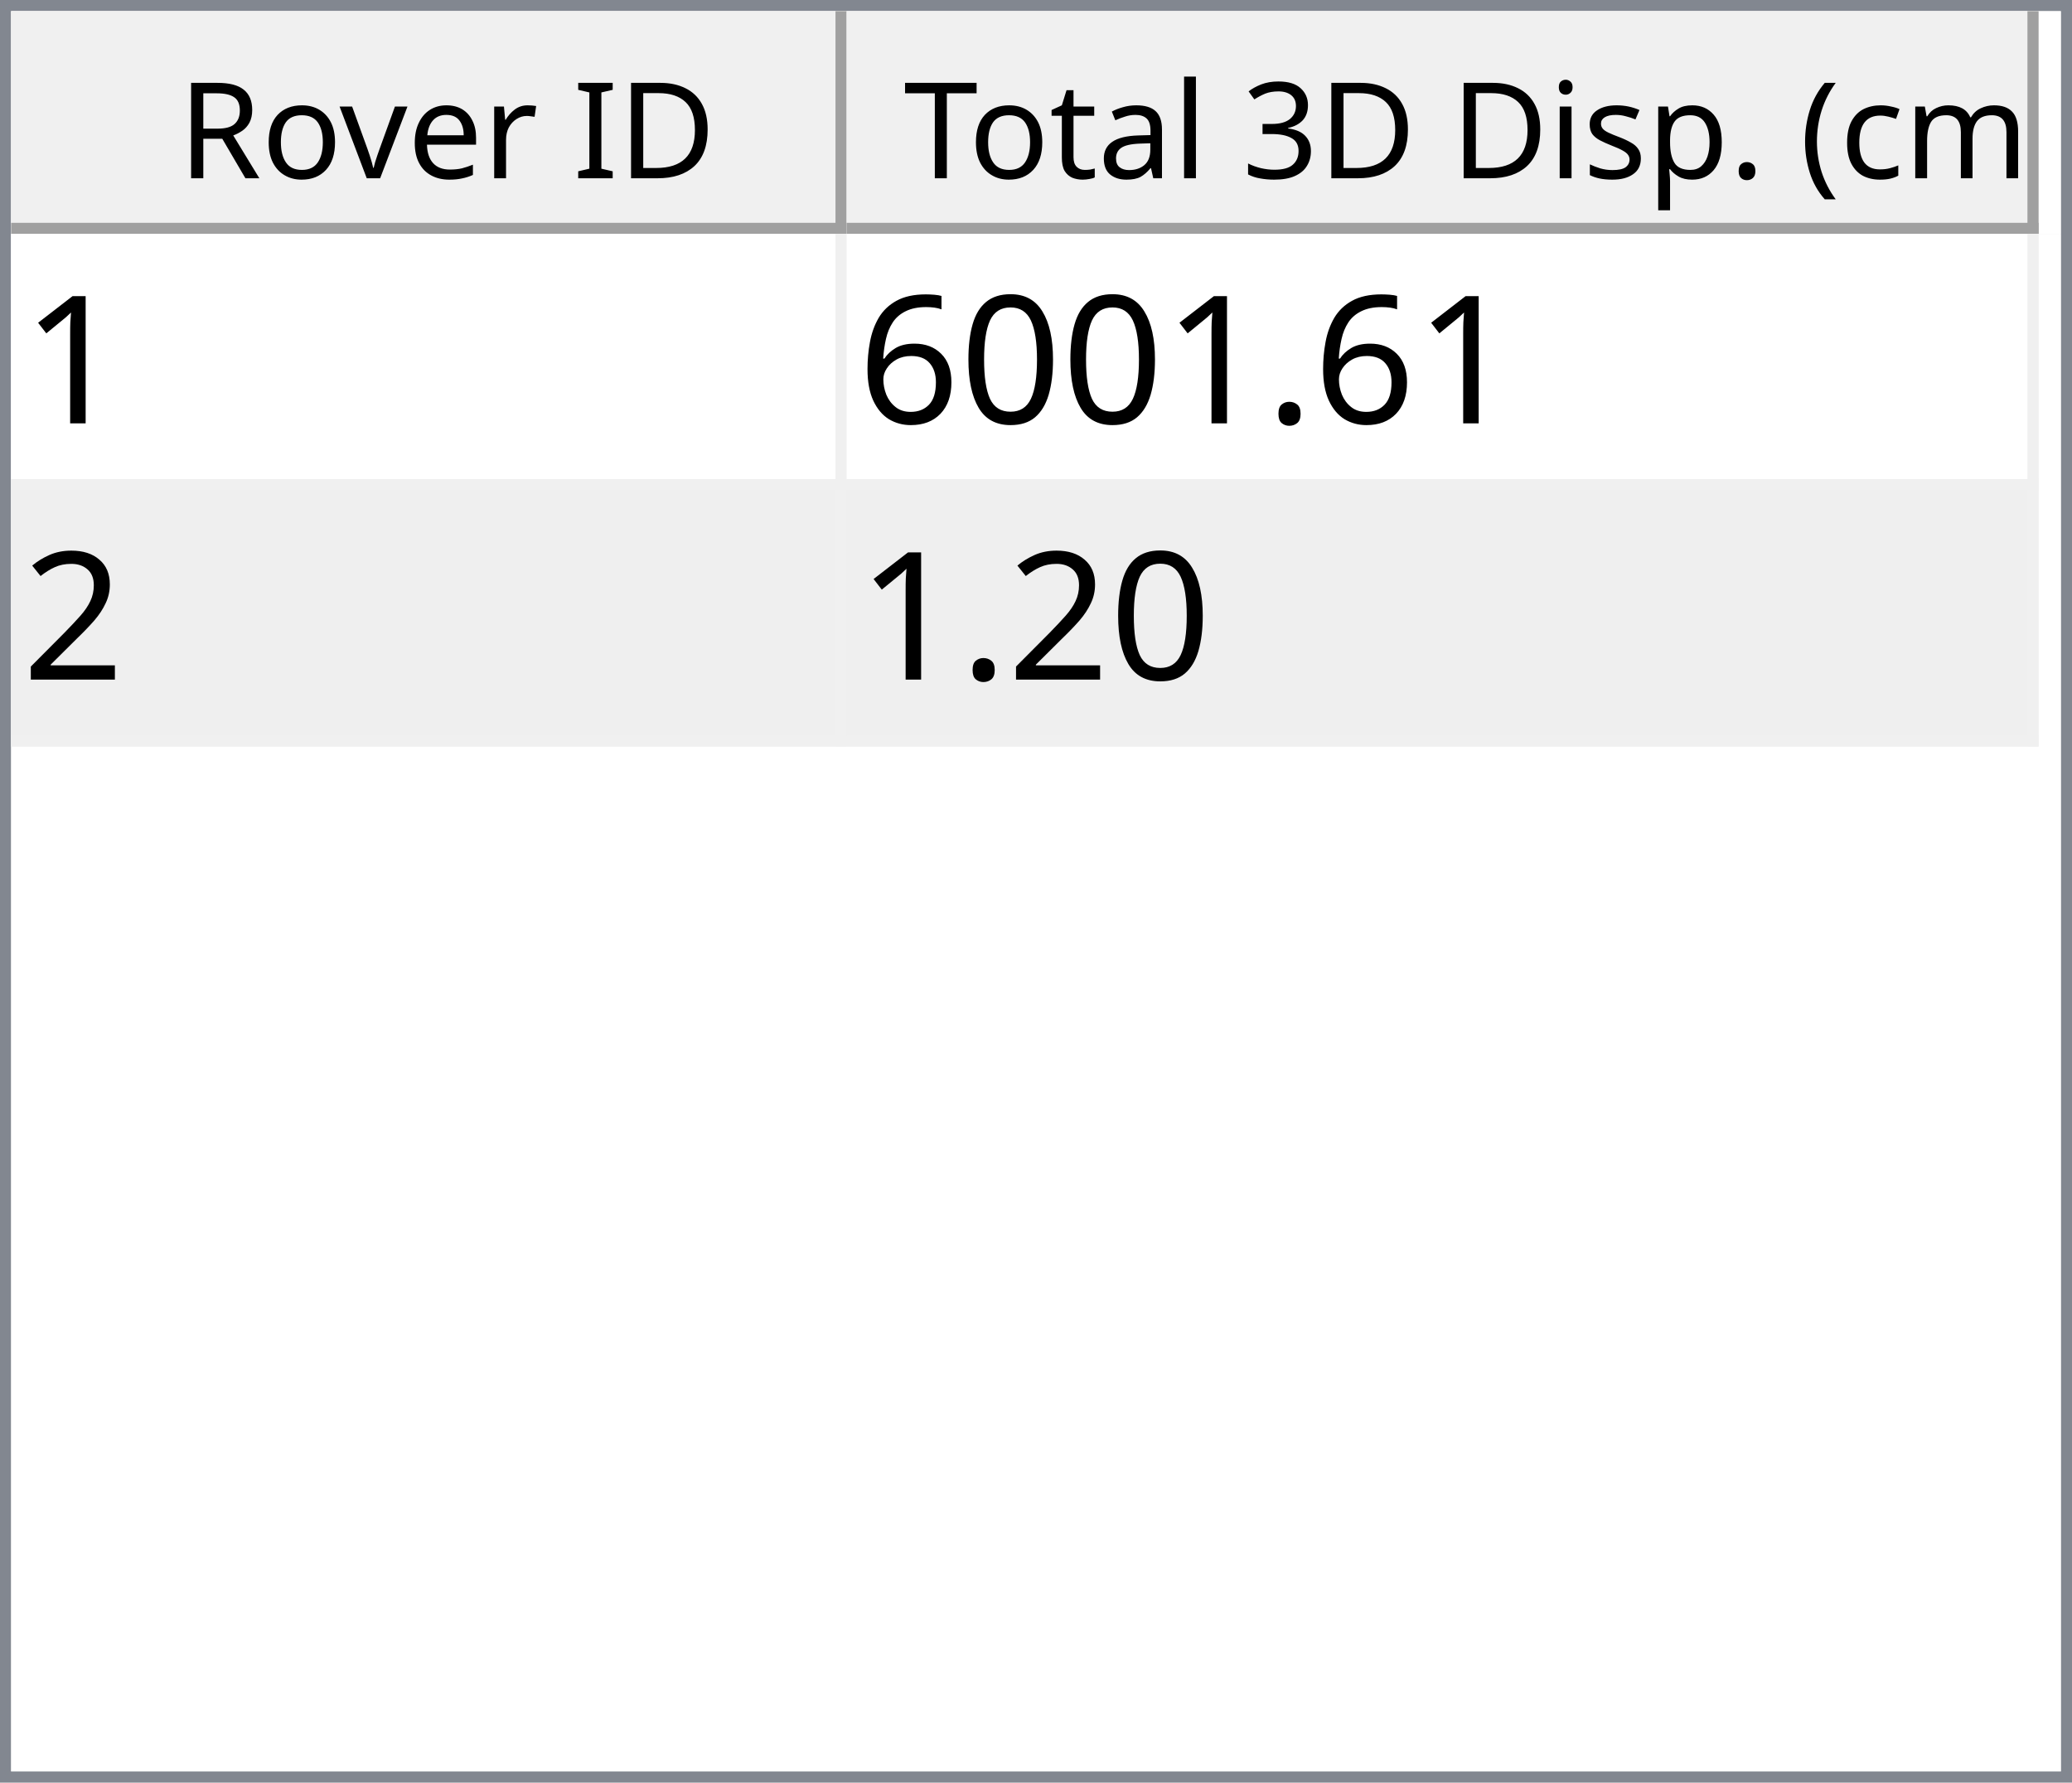
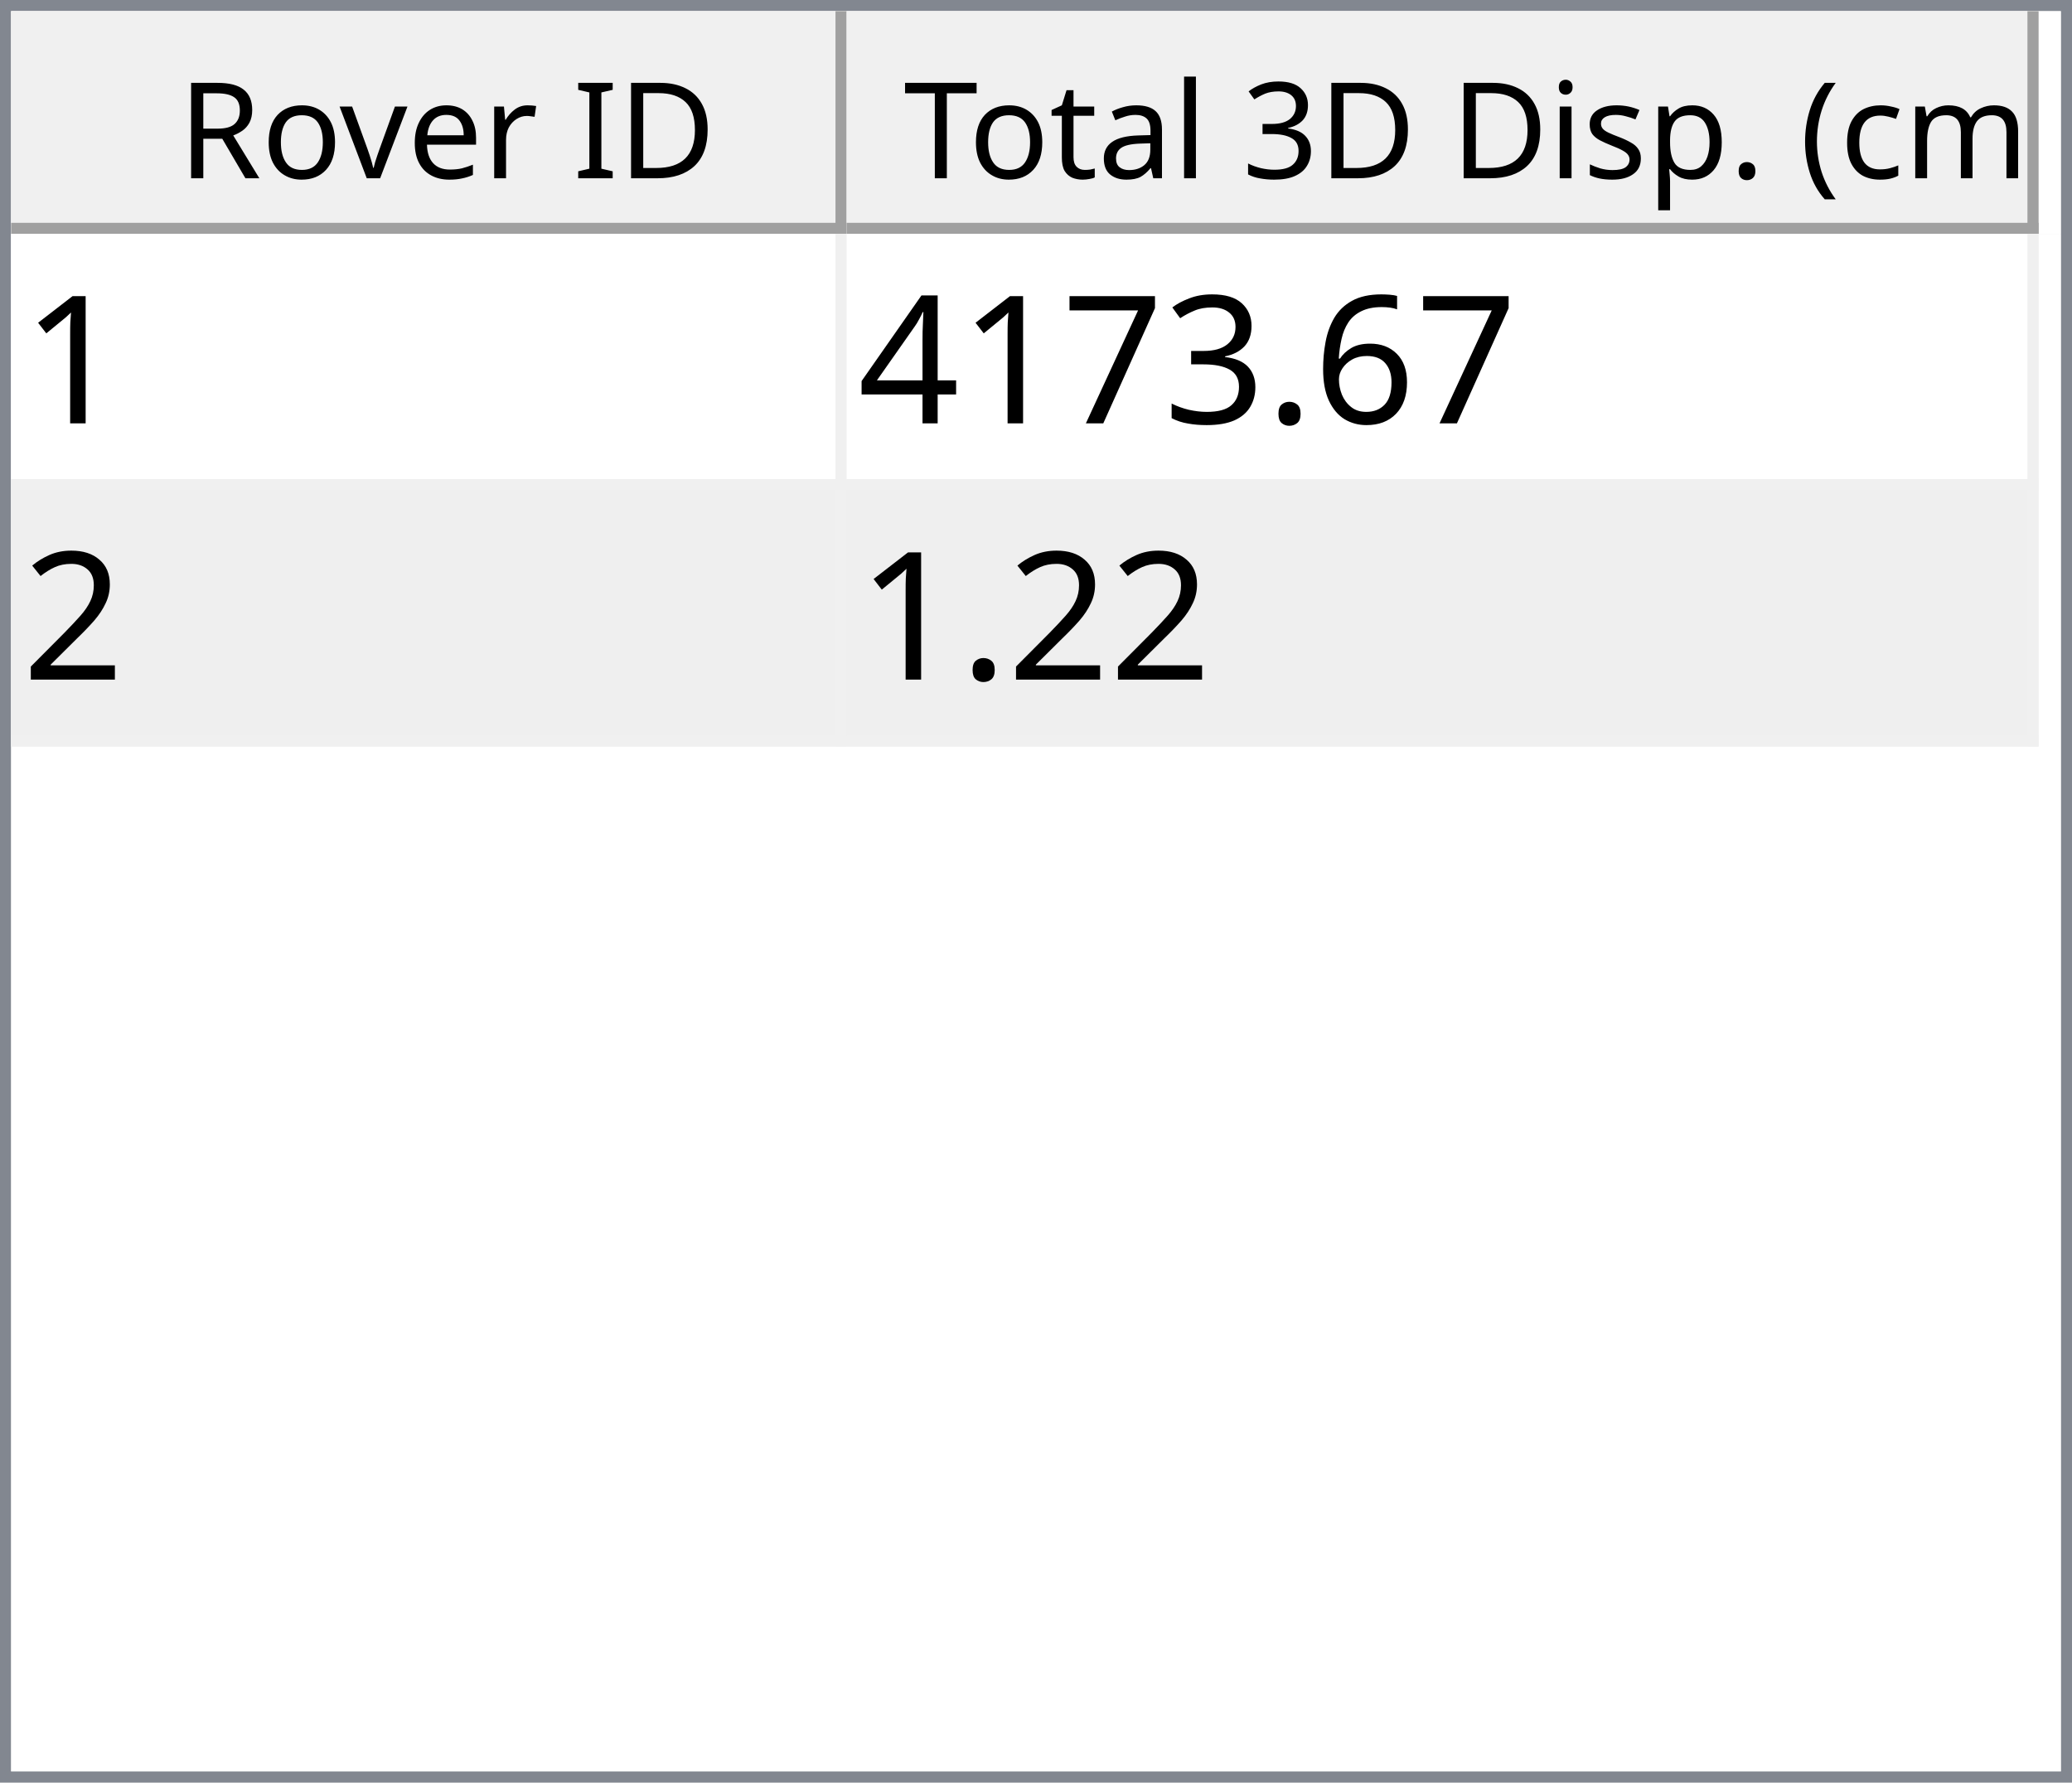
<svg xmlns="http://www.w3.org/2000/svg" style="fill-opacity:1; color-rendering:auto; color-interpolation:auto; text-rendering:auto; stroke:black; stroke-linecap:square; stroke-miterlimit:10; shape-rendering:auto; stroke-opacity:1; fill:black; stroke-dasharray:none; font-weight:normal; stroke-width:1; font-family:'Dialog'; font-style:normal; stroke-linejoin:miter; font-size:12px; stroke-dashoffset:0; image-rendering:auto;" width="186" height="160">
  <defs id="genericDefs" />
  <g>
    <defs id="defs1">
      <clipPath clipPathUnits="userSpaceOnUse" id="clipPath1">
        <path d="M0 0 L186 0 L186 160 L0 160 L0 0 Z" />
      </clipPath>
      <clipPath clipPathUnits="userSpaceOnUse" id="clipPath2">
        <path d="M0 0 L0 160 L186 160 L186 0 Z" />
      </clipPath>
      <clipPath clipPathUnits="userSpaceOnUse" id="clipPath3">
        <path d="M0 0 L0 20 L184 20 L184 0 Z" />
      </clipPath>
      <clipPath clipPathUnits="userSpaceOnUse" id="clipPath4">
        <path d="M0 0 L0 20 L75 20 L75 0 Z" />
      </clipPath>
      <clipPath clipPathUnits="userSpaceOnUse" id="clipPath5">
        <path d="M1 1 L1 19 L74 19 L74 1 Z" />
      </clipPath>
      <clipPath clipPathUnits="userSpaceOnUse" id="clipPath6">
        <path d="M0 0 L0 18 L73 18 L73 0 Z" />
      </clipPath>
      <clipPath clipPathUnits="userSpaceOnUse" id="clipPath7">
        <path d="M-0.5 -0.5 L-0.5 19.5 L74.5 19.5 L74.5 -0.5 Z" />
      </clipPath>
      <clipPath clipPathUnits="userSpaceOnUse" id="clipPath8">
        <path d="M0 0 L0 20 L107 20 L107 0 Z" />
      </clipPath>
      <clipPath clipPathUnits="userSpaceOnUse" id="clipPath9">
        <path d="M1 1 L1 19 L106 19 L106 1 Z" />
      </clipPath>
      <clipPath clipPathUnits="userSpaceOnUse" id="clipPath10">
        <path d="M0 0 L0 18 L105 18 L105 0 Z" />
      </clipPath>
      <clipPath clipPathUnits="userSpaceOnUse" id="clipPath11">
        <path d="M-0.5 -0.5 L-0.5 19.5 L106.5 19.5 L106.5 -0.5 Z" />
      </clipPath>
      <clipPath clipPathUnits="userSpaceOnUse" id="clipPath12">
        <path d="M0 0 L0 138 L184 138 L184 0 Z" />
      </clipPath>
      <clipPath clipPathUnits="userSpaceOnUse" id="clipPath13">
        <path d="M0 0 L0 46 L182 46 L182 0 Z" />
      </clipPath>
      <clipPath clipPathUnits="userSpaceOnUse" id="clipPath14">
        <path d="M-0.5 -0.5 L-0.5 45.5 L181.5 45.5 L181.5 -0.5 Z" />
      </clipPath>
      <clipPath clipPathUnits="userSpaceOnUse" id="clipPath15">
        <path d="M0 0 L0 22 L74 22 L74 0 Z" />
      </clipPath>
      <clipPath clipPathUnits="userSpaceOnUse" id="clipPath16">
        <path d="M0 0 L0 22 L106 22 L106 0 Z" />
      </clipPath>
      <font horiz-adv-x="64.551" id="font1">
        <font-face ascent="107.91" descent="25.098" units-per-em="100" style="font-style:normal; font-family:Segoe UI; font-weight:normal;" />
        <missing-glyph horiz-adv-x="64.551" d="M8.109 0 L8.109 68.266 L56.453 68.266 L56.453 0 L8.109 0 ZM15.328 7.234 L49.219 7.234 L49.219 61.031 L15.328 61.031 L15.328 7.234 Z" />
        <glyph unicode="D" horiz-adv-x="70.117" d="M9.188 0 L9.188 70.016 L28.516 70.016 Q65.531 70.016 65.531 35.891 Q65.531 19.672 55.25 9.836 Q44.969 0 27.734 0 L9.188 0 ZM17.391 62.594 L17.391 7.422 L27.828 7.422 Q41.609 7.422 49.273 14.797 Q56.938 22.172 56.938 35.688 Q56.938 62.594 28.328 62.594 L17.391 62.594 Z" />
        <glyph unicode="I" horiz-adv-x="26.611" d="M17.391 0 L9.188 0 L9.188 70.016 L17.391 70.016 L17.391 0 Z" />
        <glyph unicode=" " horiz-adv-x="27.393" d="" />
        <glyph unicode="r" horiz-adv-x="34.766" d="M34.188 41.891 Q32.078 43.5 28.125 43.5 Q23 43.5 19.555 38.672 Q16.109 33.844 16.109 25.484 L16.109 0 L8.109 0 L8.109 50 L16.109 50 L16.109 39.703 L16.312 39.703 Q18.016 44.969 21.531 47.922 Q25.047 50.875 29.391 50.875 Q32.516 50.875 34.188 50.203 L34.188 41.891 Z" />
        <glyph unicode="e" horiz-adv-x="52.295" d="M48.297 23 L12.984 23 Q13.188 14.656 17.484 10.109 Q21.781 5.562 29.297 5.562 Q37.75 5.562 44.828 11.141 L44.828 3.609 Q38.234 -1.172 27.391 -1.172 Q16.797 -1.172 10.742 5.641 Q4.688 12.453 4.688 24.812 Q4.688 36.469 11.305 43.82 Q17.922 51.172 27.734 51.172 Q37.547 51.172 42.922 44.828 Q48.297 38.484 48.297 27.203 L48.297 23 ZM40.094 29.781 Q40.047 36.719 36.75 40.578 Q33.453 44.438 27.594 44.438 Q21.922 44.438 17.969 40.383 Q14.016 36.328 13.094 29.781 L40.094 29.781 Z" />
        <glyph unicode="v" horiz-adv-x="47.9" d="M47.406 50 L27.484 0 L19.625 0 L0.688 50 L9.469 50 L22.172 13.672 Q23.578 9.672 23.922 6.688 L24.125 6.688 Q24.609 10.453 25.688 13.484 L38.969 50 L47.406 50 Z" />
        <glyph unicode="o" horiz-adv-x="58.594" d="M29 -1.172 Q17.922 -1.172 11.305 5.836 Q4.688 12.844 4.688 24.422 Q4.688 37.016 11.57 44.094 Q18.453 51.172 30.172 51.172 Q41.359 51.172 47.633 44.289 Q53.906 37.406 53.906 25.203 Q53.906 13.234 47.141 6.031 Q40.375 -1.172 29 -1.172 ZM29.594 44.438 Q21.875 44.438 17.383 39.188 Q12.891 33.938 12.891 24.703 Q12.891 15.828 17.43 10.695 Q21.969 5.562 29.594 5.562 Q37.359 5.562 41.531 10.594 Q45.703 15.625 45.703 24.906 Q45.703 34.281 41.531 39.359 Q37.359 44.438 29.594 44.438 Z" />
        <glyph unicode="R" horiz-adv-x="59.814" d="M59.375 0 L49.609 0 L37.891 19.625 Q36.281 22.359 34.766 24.289 Q33.25 26.219 31.664 27.438 Q30.078 28.656 28.25 29.219 Q26.422 29.781 24.125 29.781 L17.391 29.781 L17.391 0 L9.188 0 L9.188 70.016 L30.078 70.016 Q34.672 70.016 38.555 68.867 Q42.438 67.719 45.289 65.375 Q48.141 63.031 49.758 59.547 Q51.375 56.062 51.375 51.375 Q51.375 47.703 50.273 44.656 Q49.172 41.609 47.148 39.211 Q45.125 36.812 42.266 35.133 Q39.406 33.453 35.844 32.516 L35.844 32.328 Q37.594 31.547 38.891 30.547 Q40.188 29.547 41.359 28.18 Q42.531 26.812 43.68 25.078 Q44.828 23.344 46.234 21.047 L59.375 0 ZM17.391 62.594 L17.391 37.203 L28.516 37.203 Q31.594 37.203 34.203 38.133 Q36.812 39.062 38.719 40.797 Q40.625 42.531 41.703 45.047 Q42.781 47.562 42.781 50.688 Q42.781 56.297 39.141 59.445 Q35.5 62.594 28.609 62.594 L17.391 62.594 Z" />
        <glyph unicode=")" horiz-adv-x="30.176" d="M8.297 -15.922 L1.172 -15.922 Q16.406 2.344 16.406 26.812 Q16.406 51.469 1.078 70.016 L8.297 70.016 Q23.531 52.156 23.531 26.703 Q23.531 1.375 8.297 -15.922 Z" />
        <glyph unicode="m" horiz-adv-x="86.133" d="M79.109 0 L71.094 0 L71.094 28.719 Q71.094 37.016 68.531 40.727 Q65.969 44.438 59.906 44.438 Q54.781 44.438 51.195 39.75 Q47.609 35.062 47.609 28.516 L47.609 0 L39.594 0 L39.594 29.688 Q39.594 44.438 28.219 44.438 Q22.953 44.438 19.531 40.016 Q16.109 35.594 16.109 28.516 L16.109 0 L8.109 0 L8.109 50 L16.109 50 L16.109 42.094 L16.312 42.094 Q21.625 51.172 31.844 51.172 Q36.969 51.172 40.773 48.312 Q44.578 45.453 46 40.828 Q51.562 51.172 62.594 51.172 Q79.109 51.172 79.109 30.812 L79.109 0 Z" />
        <glyph unicode="c" horiz-adv-x="46.191" d="M42.188 2.297 Q36.422 -1.172 28.516 -1.172 Q17.828 -1.172 11.258 5.789 Q4.688 12.75 4.688 23.828 Q4.688 36.188 11.766 43.68 Q18.844 51.172 30.672 51.172 Q37.25 51.172 42.281 48.734 L42.281 40.531 Q36.719 44.438 30.375 44.438 Q22.703 44.438 17.797 38.945 Q12.891 33.453 12.891 24.516 Q12.891 15.719 17.508 10.641 Q22.125 5.562 29.891 5.562 Q36.422 5.562 42.188 9.906 L42.188 2.297 Z" />
        <glyph unicode="(" horiz-adv-x="30.176" d="M29.109 -15.922 L21.969 -15.922 Q6.844 1.375 6.844 26.703 Q6.844 52.156 21.969 70.016 L29.203 70.016 Q13.875 51.469 13.875 26.812 Q13.875 2.344 29.109 -15.922 Z" />
        <glyph unicode="." horiz-adv-x="21.68" d="M10.891 -1.078 Q8.641 -1.078 7.055 0.539 Q5.469 2.156 5.469 4.391 Q5.469 6.641 7.055 8.273 Q8.641 9.906 10.891 9.906 Q13.188 9.906 14.797 8.273 Q16.406 6.641 16.406 4.391 Q16.406 2.156 14.797 0.539 Q13.188 -1.078 10.891 -1.078 Z" />
        <glyph unicode="p" horiz-adv-x="58.789" d="M16.312 7.234 L16.109 7.234 L16.109 -23 L8.109 -23 L8.109 50 L16.109 50 L16.109 41.219 L16.312 41.219 Q22.219 51.172 33.594 51.172 Q43.266 51.172 48.688 44.461 Q54.109 37.75 54.109 26.469 Q54.109 13.922 48 6.375 Q41.891 -1.172 31.297 -1.172 Q21.578 -1.172 16.312 7.234 ZM16.109 27.391 L16.109 20.406 Q16.109 14.203 20.141 9.883 Q24.172 5.562 30.375 5.562 Q37.641 5.562 41.773 11.133 Q45.906 16.703 45.906 26.609 Q45.906 34.969 42.047 39.703 Q38.188 44.438 31.594 44.438 Q24.609 44.438 20.359 39.578 Q16.109 34.719 16.109 27.391 Z" />
        <glyph unicode="s" horiz-adv-x="42.432" d="M5.078 1.812 L5.078 10.406 Q11.625 5.562 19.484 5.562 Q30.031 5.562 30.031 12.594 Q30.031 14.594 29.125 15.992 Q28.219 17.391 26.68 18.461 Q25.141 19.531 23.07 20.383 Q21 21.234 18.609 22.172 Q15.281 23.484 12.766 24.828 Q10.25 26.172 8.57 27.859 Q6.891 29.547 6.031 31.695 Q5.172 33.844 5.172 36.719 Q5.172 40.234 6.789 42.945 Q8.406 45.656 11.086 47.484 Q13.766 49.312 17.211 50.242 Q20.656 51.172 24.312 51.172 Q30.812 51.172 35.938 48.922 L35.938 40.828 Q30.422 44.438 23.25 44.438 Q21 44.438 19.195 43.922 Q17.391 43.406 16.094 42.477 Q14.797 41.547 14.086 40.258 Q13.375 38.969 13.375 37.406 Q13.375 35.453 14.086 34.133 Q14.797 32.812 16.164 31.789 Q17.531 30.766 19.484 29.938 Q21.438 29.109 23.922 28.125 Q27.25 26.859 29.883 25.516 Q32.516 24.172 34.375 22.484 Q36.234 20.797 37.234 18.602 Q38.234 16.406 38.234 13.375 Q38.234 9.672 36.602 6.938 Q34.969 4.203 32.234 2.398 Q29.5 0.594 25.93 -0.289 Q22.359 -1.172 18.453 -1.172 Q10.75 -1.172 5.078 1.812 Z" />
        <glyph unicode="i" horiz-adv-x="24.219" d="M12.203 62.703 Q10.062 62.703 8.547 64.164 Q7.031 65.625 7.031 67.875 Q7.031 70.125 8.547 71.609 Q10.062 73.094 12.203 73.094 Q14.406 73.094 15.945 71.609 Q17.484 70.125 17.484 67.875 Q17.484 65.719 15.945 64.211 Q14.406 62.703 12.203 62.703 ZM16.109 0 L8.109 0 L8.109 50 L16.109 50 L16.109 0 Z" />
        <glyph unicode="3" horiz-adv-x="53.906" d="M46.531 19.828 Q46.531 15.094 44.75 11.211 Q42.969 7.328 39.719 4.57 Q36.469 1.812 31.93 0.297 Q27.391 -1.219 21.922 -1.219 Q11.922 -1.219 6 2.594 L6 11.188 Q13.094 5.609 22.219 5.609 Q25.875 5.609 28.828 6.539 Q31.781 7.469 33.906 9.227 Q36.031 10.984 37.18 13.477 Q38.328 15.969 38.328 19.094 Q38.328 32.812 18.797 32.812 L12.984 32.812 L12.984 39.594 L18.5 39.594 Q35.797 39.594 35.797 52.484 Q35.797 64.406 22.609 64.406 Q15.188 64.406 8.688 59.422 L8.688 67.188 Q15.375 71.188 24.609 71.188 Q29 71.188 32.57 69.969 Q36.141 68.75 38.68 66.555 Q41.219 64.359 42.609 61.281 Q44 58.203 44 54.5 Q44 40.672 30.031 36.719 L30.031 36.531 Q33.594 36.141 36.625 34.797 Q39.656 33.453 41.852 31.305 Q44.047 29.156 45.289 26.25 Q46.531 23.344 46.531 19.828 Z" />
        <glyph unicode="l" horiz-adv-x="24.219" d="M16.109 0 L8.109 0 L8.109 74.031 L16.109 74.031 L16.109 0 Z" />
        <glyph unicode="a" horiz-adv-x="50.879" d="M43.891 0 L35.891 0 L35.891 7.812 L35.688 7.812 Q30.469 -1.172 20.312 -1.172 Q12.844 -1.172 8.617 2.781 Q4.391 6.734 4.391 13.281 Q4.391 27.297 20.906 29.594 L35.891 31.688 Q35.891 44.438 25.594 44.438 Q16.547 44.438 9.281 38.281 L9.281 46.484 Q16.656 51.172 26.266 51.172 Q43.891 51.172 43.891 32.516 L43.891 0 ZM35.891 25.297 L23.828 23.641 Q18.266 22.859 15.43 20.875 Q12.594 18.891 12.594 13.875 Q12.594 10.203 15.211 7.883 Q17.828 5.562 22.172 5.562 Q28.125 5.562 32.008 9.742 Q35.891 13.922 35.891 20.312 L35.891 25.297 Z" />
        <glyph unicode="t" horiz-adv-x="33.887" d="M31.297 0.484 Q28.469 -1.078 23.828 -1.078 Q10.688 -1.078 10.688 13.578 L10.688 43.172 L2.094 43.172 L2.094 50 L10.688 50 L10.688 62.203 L18.703 64.797 L18.703 50 L31.297 50 L31.297 43.172 L18.703 43.172 L18.703 14.984 Q18.703 9.969 20.414 7.82 Q22.125 5.672 26.078 5.672 Q29.109 5.672 31.297 7.328 L31.297 0.484 Z" />
        <glyph unicode="T" horiz-adv-x="52.393" d="M50.594 62.594 L30.375 62.594 L30.375 0 L22.172 0 L22.172 62.594 L2 62.594 L2 70.016 L50.594 70.016 L50.594 62.594 Z" />
      </font>
      <font horiz-adv-x="75.0" id="font2">
        <font-face ascent="100.537" descent="21.973" units-per-em="100" style="font-style:normal; font-family:sans-serif; font-weight:normal;" />
        <missing-glyph horiz-adv-x="75.0" d="M12.5 0 L12.5 62.5 L62.5 62.5 L62.5 0 L12.5 0 ZM14.062 1.562 L60.938 1.562 L60.938 60.938 L14.062 60.938 L14.062 1.562 Z" />
        <glyph unicode="1" horiz-adv-x="55.615" d="M37.25 0 L28.469 0 L28.469 56 Q25.297 52.984 20.141 49.953 Q14.984 46.922 10.891 45.406 L10.891 53.906 Q18.266 57.375 23.781 62.305 Q29.297 67.234 31.594 71.875 L37.25 71.875 L37.25 0 Z" />
+         <glyph unicode="6" horiz-adv-x="55.615" d="M49.75 54.047 L41.016 53.375 Q39.844 58.547 37.703 60.891 Q34.125 64.656 28.906 64.656 Q24.703 64.656 21.531 62.312 Q17.391 59.281 14.992 53.469 Q12.594 47.656 12.5 36.922 Q15.672 41.75 20.266 44.094 Q24.859 46.438 29.891 46.438 Q38.672 46.438 44.852 39.969 Q51.031 33.5 51.031 23.25 Q51.031 16.5 48.125 10.719 Q45.219 4.938 40.141 1.859 Q35.062 -1.219 28.609 -1.219 Q17.625 -1.219 10.695 6.859 Q3.766 14.938 3.766 33.5 Q3.766 54.25 11.422 63.672 Q18.109 71.875 29.438 71.875 Q37.891 71.875 43.289 67.141 Q48.688 62.406 49.75 54.047 ZM13.875 23.188 Q13.875 18.656 15.797 14.508 Q17.719 10.359 21.188 8.18 Q24.656 6 28.469 6 Q34.031 6 38.039 10.492 Q42.047 14.984 42.047 22.703 Q42.047 30.125 38.086 34.398 Q34.125 38.672 28.125 38.672 Q22.172 38.672 18.023 34.398 Q13.875 30.125 13.875 23.188 Z" />
        <glyph unicode="." horiz-adv-x="27.783" d="M9.078 0 L9.078 10.016 L19.094 10.016 L19.094 0 L9.078 0 Z" />
-         <glyph unicode="0" horiz-adv-x="55.615" d="M4.156 35.297 Q4.156 48 6.766 55.742 Q9.375 63.484 14.523 67.68 Q19.672 71.875 27.484 71.875 Q33.25 71.875 37.594 69.555 Q41.938 67.234 44.773 62.867 Q47.609 58.5 49.219 52.227 Q50.828 45.953 50.828 35.297 Q50.828 22.703 48.242 14.969 Q45.656 7.234 40.508 3.008 Q35.359 -1.219 27.484 -1.219 Q17.141 -1.219 11.234 6.203 Q4.156 15.141 4.156 35.297 ZM13.188 35.297 Q13.188 17.672 17.312 11.836 Q21.438 6 27.484 6 Q33.547 6 37.672 11.859 Q41.797 17.719 41.797 35.297 Q41.797 52.984 37.672 58.789 Q33.547 64.594 27.391 64.594 Q21.344 64.594 17.719 59.469 Q13.188 52.938 13.188 35.297 Z" />
-         <glyph unicode="6" horiz-adv-x="55.615" d="M49.75 54.047 L41.016 53.375 Q39.844 58.547 37.703 60.891 Q34.125 64.656 28.906 64.656 Q24.703 64.656 21.531 62.312 Q17.391 59.281 14.992 53.469 Q12.594 47.656 12.5 36.922 Q15.672 41.75 20.266 44.094 Q24.859 46.438 29.891 46.438 Q38.672 46.438 44.852 39.969 Q51.031 33.5 51.031 23.25 Q51.031 16.5 48.125 10.719 Q45.219 4.938 40.141 1.859 Q35.062 -1.219 28.609 -1.219 Q17.625 -1.219 10.695 6.859 Q3.766 14.938 3.766 33.5 Q3.766 54.25 11.422 63.672 Q18.109 71.875 29.438 71.875 Q37.891 71.875 43.289 67.141 Q48.688 62.406 49.75 54.047 ZM13.875 23.188 Q13.875 18.656 15.797 14.508 Q17.719 10.359 21.188 8.18 Q24.656 6 28.469 6 Q34.031 6 38.039 10.492 Q42.047 14.984 42.047 22.703 Q42.047 30.125 38.086 34.398 Q34.125 38.672 28.125 38.672 Q22.172 38.672 18.023 34.398 Q13.875 30.125 13.875 23.188 Z" />
+         <glyph unicode="3" horiz-adv-x="55.615" d="M4.203 18.891 L12.984 20.062 Q14.5 12.594 18.141 9.297 Q21.781 6 27 6 Q33.203 6 37.477 10.297 Q41.75 14.594 41.75 20.953 Q41.75 27 37.797 30.93 Q33.844 34.859 27.734 34.859 Q25.25 34.859 21.531 33.891 L22.516 41.609 Q23.391 41.5 23.922 41.5 Q29.547 41.5 34.039 44.43 Q38.531 47.359 38.531 53.469 Q38.531 58.297 35.258 61.477 Q31.984 64.656 26.812 64.656 Q21.688 64.656 18.266 61.43 Q14.844 58.203 13.875 51.766 L5.078 53.328 Q6.688 62.156 12.398 67.016 Q18.109 71.875 26.609 71.875 Q32.469 71.875 37.398 69.359 Q42.328 66.844 44.945 62.5 Q47.562 58.156 47.562 53.266 Q47.562 48.641 45.07 44.828 Q42.578 41.016 37.703 38.766 Q44.047 37.312 47.562 32.695 Q51.078 28.078 51.078 21.141 Q51.078 11.766 44.242 5.25 Q37.406 -1.266 26.953 -1.266 Q17.531 -1.266 11.305 4.352 Q5.078 9.969 4.203 18.891 Z" />
+         <glyph unicode="7" horiz-adv-x="55.615" d="M4.734 62.203 L4.734 70.656 L51.078 70.656 L51.078 63.812 Q44.234 56.547 37.523 44.484 Q30.812 32.422 27.156 19.672 Q24.516 10.688 23.781 0 L14.75 0 Q14.891 8.453 18.062 20.414 Q21.234 32.375 27.172 43.484 Q33.109 54.594 39.797 62.203 L4.734 62.203 Z" />
+         <glyph unicode="4" horiz-adv-x="55.615" d="M32.328 0 L32.328 17.141 L1.266 17.141 L1.266 25.203 L33.938 71.578 L41.109 71.578 L41.109 25.203 L50.781 25.203 L50.781 17.141 L41.109 17.141 L41.109 0 L32.328 0 ZM32.328 25.203 L32.328 57.469 L9.906 25.203 L32.328 25.203 Z" />
        <glyph unicode="2" horiz-adv-x="55.615" d="M50.344 8.453 L50.344 0 L3.031 0 Q2.938 3.172 4.047 6.109 Q5.859 10.938 9.836 15.625 Q13.812 20.312 21.344 26.469 Q33.016 36.031 37.117 41.625 Q41.219 47.219 41.219 52.203 Q41.219 57.422 37.477 61.008 Q33.734 64.594 27.734 64.594 Q21.391 64.594 17.578 60.789 Q13.766 56.984 13.719 50.25 L4.688 51.172 Q5.609 61.281 11.664 66.578 Q17.719 71.875 27.938 71.875 Q38.234 71.875 44.242 66.164 Q50.25 60.453 50.25 52 Q50.25 47.703 48.492 43.555 Q46.734 39.406 42.656 34.812 Q38.578 30.219 29.109 22.219 Q21.188 15.578 18.945 13.211 Q16.703 10.844 15.234 8.453 L50.344 8.453 Z" />
      </font>
    </defs>
    <g style="fill:white; stroke:white;">
      <rect x="0" y="0" width="186" style="clip-path:url(#clipPath1); stroke:none;" height="160" />
    </g>
    <g style="fill:white; text-rendering:optimizeSpeed; color-rendering:optimizeSpeed; image-rendering:optimizeSpeed; shape-rendering:crispEdges; stroke:white; color-interpolation:sRGB;">
      <rect x="0" width="186" height="160" y="0" style="stroke:none;" />
      <path style="stroke:none;" d="M0 160 L186 160 L186 0 L0 0 Z" />
    </g>
    <g style="fill:rgb(240,240,240); font-family:'Segoe UI'; stroke:rgb(240,240,240);">
      <rect x="0" y="0" width="186" style="clip-path:url(#clipPath2); stroke:none;" height="160" />
    </g>
    <g style="fill:rgb(130,135,144); font-family:'Segoe UI'; stroke:rgb(130,135,144);">
      <path d="M0 0 L186 0 L186 160 L0 160 L0 0 ZM1 1 L185 1 L185 159 L1 159 L1 1 Z" style="fill-rule:evenodd; clip-path:url(#clipPath2); stroke:none;" />
    </g>
    <g style="fill:white; font-family:'Segoe UI'; stroke:white;" transform="translate(1,1)">
      <rect x="0" y="0" width="184" style="clip-path:url(#clipPath3); stroke:none;" height="20" />
    </g>
    <g style="fill:rgb(240,240,240); font-family:'Segoe UI'; stroke:rgb(240,240,240);" transform="translate(1,1)">
      <rect x="0" y="0" width="75" style="clip-path:url(#clipPath4); stroke:none;" height="20" />
    </g>
    <g style="font-family:'Segoe UI';" transform="translate(2,2)">
      <text x="14" xml:space="preserve" y="14" style="clip-path:url(#clipPath6); stroke:none;">Rover ID</text>
    </g>
    <g style="fill:rgb(160,160,160); font-family:'Segoe UI'; stroke:rgb(160,160,160); stroke-linejoin:bevel;" transform="translate(1.5,1.5)">
      <line x1="74" x2="74" y1="0" style="fill:none; clip-path:url(#clipPath7);" y2="19" />
    </g>
    <g style="fill:rgb(160,160,160); font-family:'Segoe UI'; stroke:rgb(160,160,160); stroke-linejoin:bevel;" transform="matrix(1,0,0,1,1,1) translate(0.5,0.5)">
      <line x1="0" x2="74" y1="19" style="fill:none; clip-path:url(#clipPath7);" y2="19" />
    </g>
    <g style="fill:rgb(240,240,240); font-family:'Segoe UI'; stroke:rgb(240,240,240);" transform="translate(76,1)">
      <rect x="0" y="0" width="107" style="clip-path:url(#clipPath8); stroke:none;" height="20" />
    </g>
    <g style="font-family:'Segoe UI';" transform="translate(77,2)">
      <text x="1" xml:space="preserve" y="14" style="clip-path:url(#clipPath10); stroke:none;"> Total 3D Disp. (cm)</text>
    </g>
    <g style="fill:rgb(160,160,160); font-family:'Segoe UI'; stroke:rgb(160,160,160); stroke-linejoin:bevel;" transform="translate(76.5,1.5)">
      <line x1="106" x2="106" y1="0" style="fill:none; clip-path:url(#clipPath11);" y2="19" />
    </g>
    <g style="fill:rgb(160,160,160); font-family:'Segoe UI'; stroke:rgb(160,160,160); stroke-linejoin:bevel;" transform="matrix(1,0,0,1,76,1) translate(0.5,0.5)">
      <line x1="0" x2="106" y1="19" style="fill:none; clip-path:url(#clipPath11);" y2="19" />
    </g>
    <g style="fill:white; font-family:'Segoe UI'; stroke:white;" transform="translate(1,21)">
      <rect x="0" y="0" width="184" style="clip-path:url(#clipPath12); stroke:none;" height="138" />
    </g>
    <g style="fill:rgb(240,240,240); font-size:16px; font-family:sans-serif; stroke:rgb(240,240,240);" transform="translate(1,21)">
      <rect x="0" y="0" width="182" style="clip-path:url(#clipPath13); stroke:none;" height="46" />
      <line transform="translate(0.5,0.5)" x1="0" x2="181" y1="22" style="clip-path:url(#clipPath14); fill:none; stroke-linejoin:bevel;" y2="22" />
    </g>
    <g transform="matrix(1,0,0,1,1,21) translate(0.5,0.5)" style="fill:rgb(240,240,240); font-size:16px; font-family:sans-serif; stroke:rgb(240,240,240); stroke-linejoin:bevel;">
      <line x1="0" x2="181" y1="45" style="fill:none; clip-path:url(#clipPath14);" y2="45" />
    </g>
    <g transform="matrix(1,0,0,1,1,21) translate(0.5,0.5)" style="fill:rgb(240,240,240); font-size:16px; font-family:sans-serif; stroke:rgb(240,240,240); stroke-linejoin:bevel;">
      <line x1="74" x2="74" y1="0" style="fill:none; clip-path:url(#clipPath14);" y2="45" />
    </g>
    <g transform="matrix(1,0,0,1,1,21) translate(0.5,0.5)" style="fill:rgb(240,240,240); font-size:16px; font-family:sans-serif; stroke:rgb(240,240,240); stroke-linejoin:bevel;">
      <line x1="181" x2="181" y1="0" style="fill:none; clip-path:url(#clipPath14);" y2="45" />
    </g>
    <g style="fill:white; font-size:16px; font-family:sans-serif; stroke:white;" transform="matrix(1,0,0,1,1,21)">
      <rect x="0" y="0" width="74" style="clip-path:url(#clipPath15); stroke:none;" height="22" />
      <text x="1" y="17" style="fill:black; clip-path:url(#clipPath15); stroke:none;" xml:space="preserve">1</text>
    </g>
    <g style="fill:white; font-size:16px; font-family:sans-serif; stroke:white;" transform="matrix(1,0,0,1,1,21) translate(75,0)">
      <rect x="0" y="0" width="106" style="clip-path:url(#clipPath16); stroke:none;" height="22" />
-       <text x="1" y="17" style="fill:black; clip-path:url(#clipPath16); stroke:none;" xml:space="preserve">6001.61</text>
+       <text x="1" y="17" style="fill:black; clip-path:url(#clipPath16); stroke:none;" xml:space="preserve">4173.67</text>
    </g>
    <g style="fill:rgb(239,239,239); font-size:16px; font-family:sans-serif; stroke:rgb(239,239,239);" transform="matrix(1,0,0,1,1,21) translate(0,23)">
      <rect x="0" y="0" width="74" style="clip-path:url(#clipPath15); stroke:none;" height="22" />
      <text x="1" y="17" style="fill:black; clip-path:url(#clipPath15); stroke:none;" xml:space="preserve">2</text>
    </g>
    <g style="fill:rgb(239,239,239); font-size:16px; font-family:sans-serif; stroke:rgb(239,239,239);" transform="matrix(1,0,0,1,1,21) translate(75,23)">
      <rect x="0" y="0" width="106" style="clip-path:url(#clipPath16); stroke:none;" height="22" />
-       <text x="1" y="17" style="fill:black; clip-path:url(#clipPath16); stroke:none;" xml:space="preserve">1.20</text>
+       <text x="1" y="17" style="fill:black; clip-path:url(#clipPath16); stroke:none;" xml:space="preserve">1.22</text>
    </g>
  </g>
</svg>
